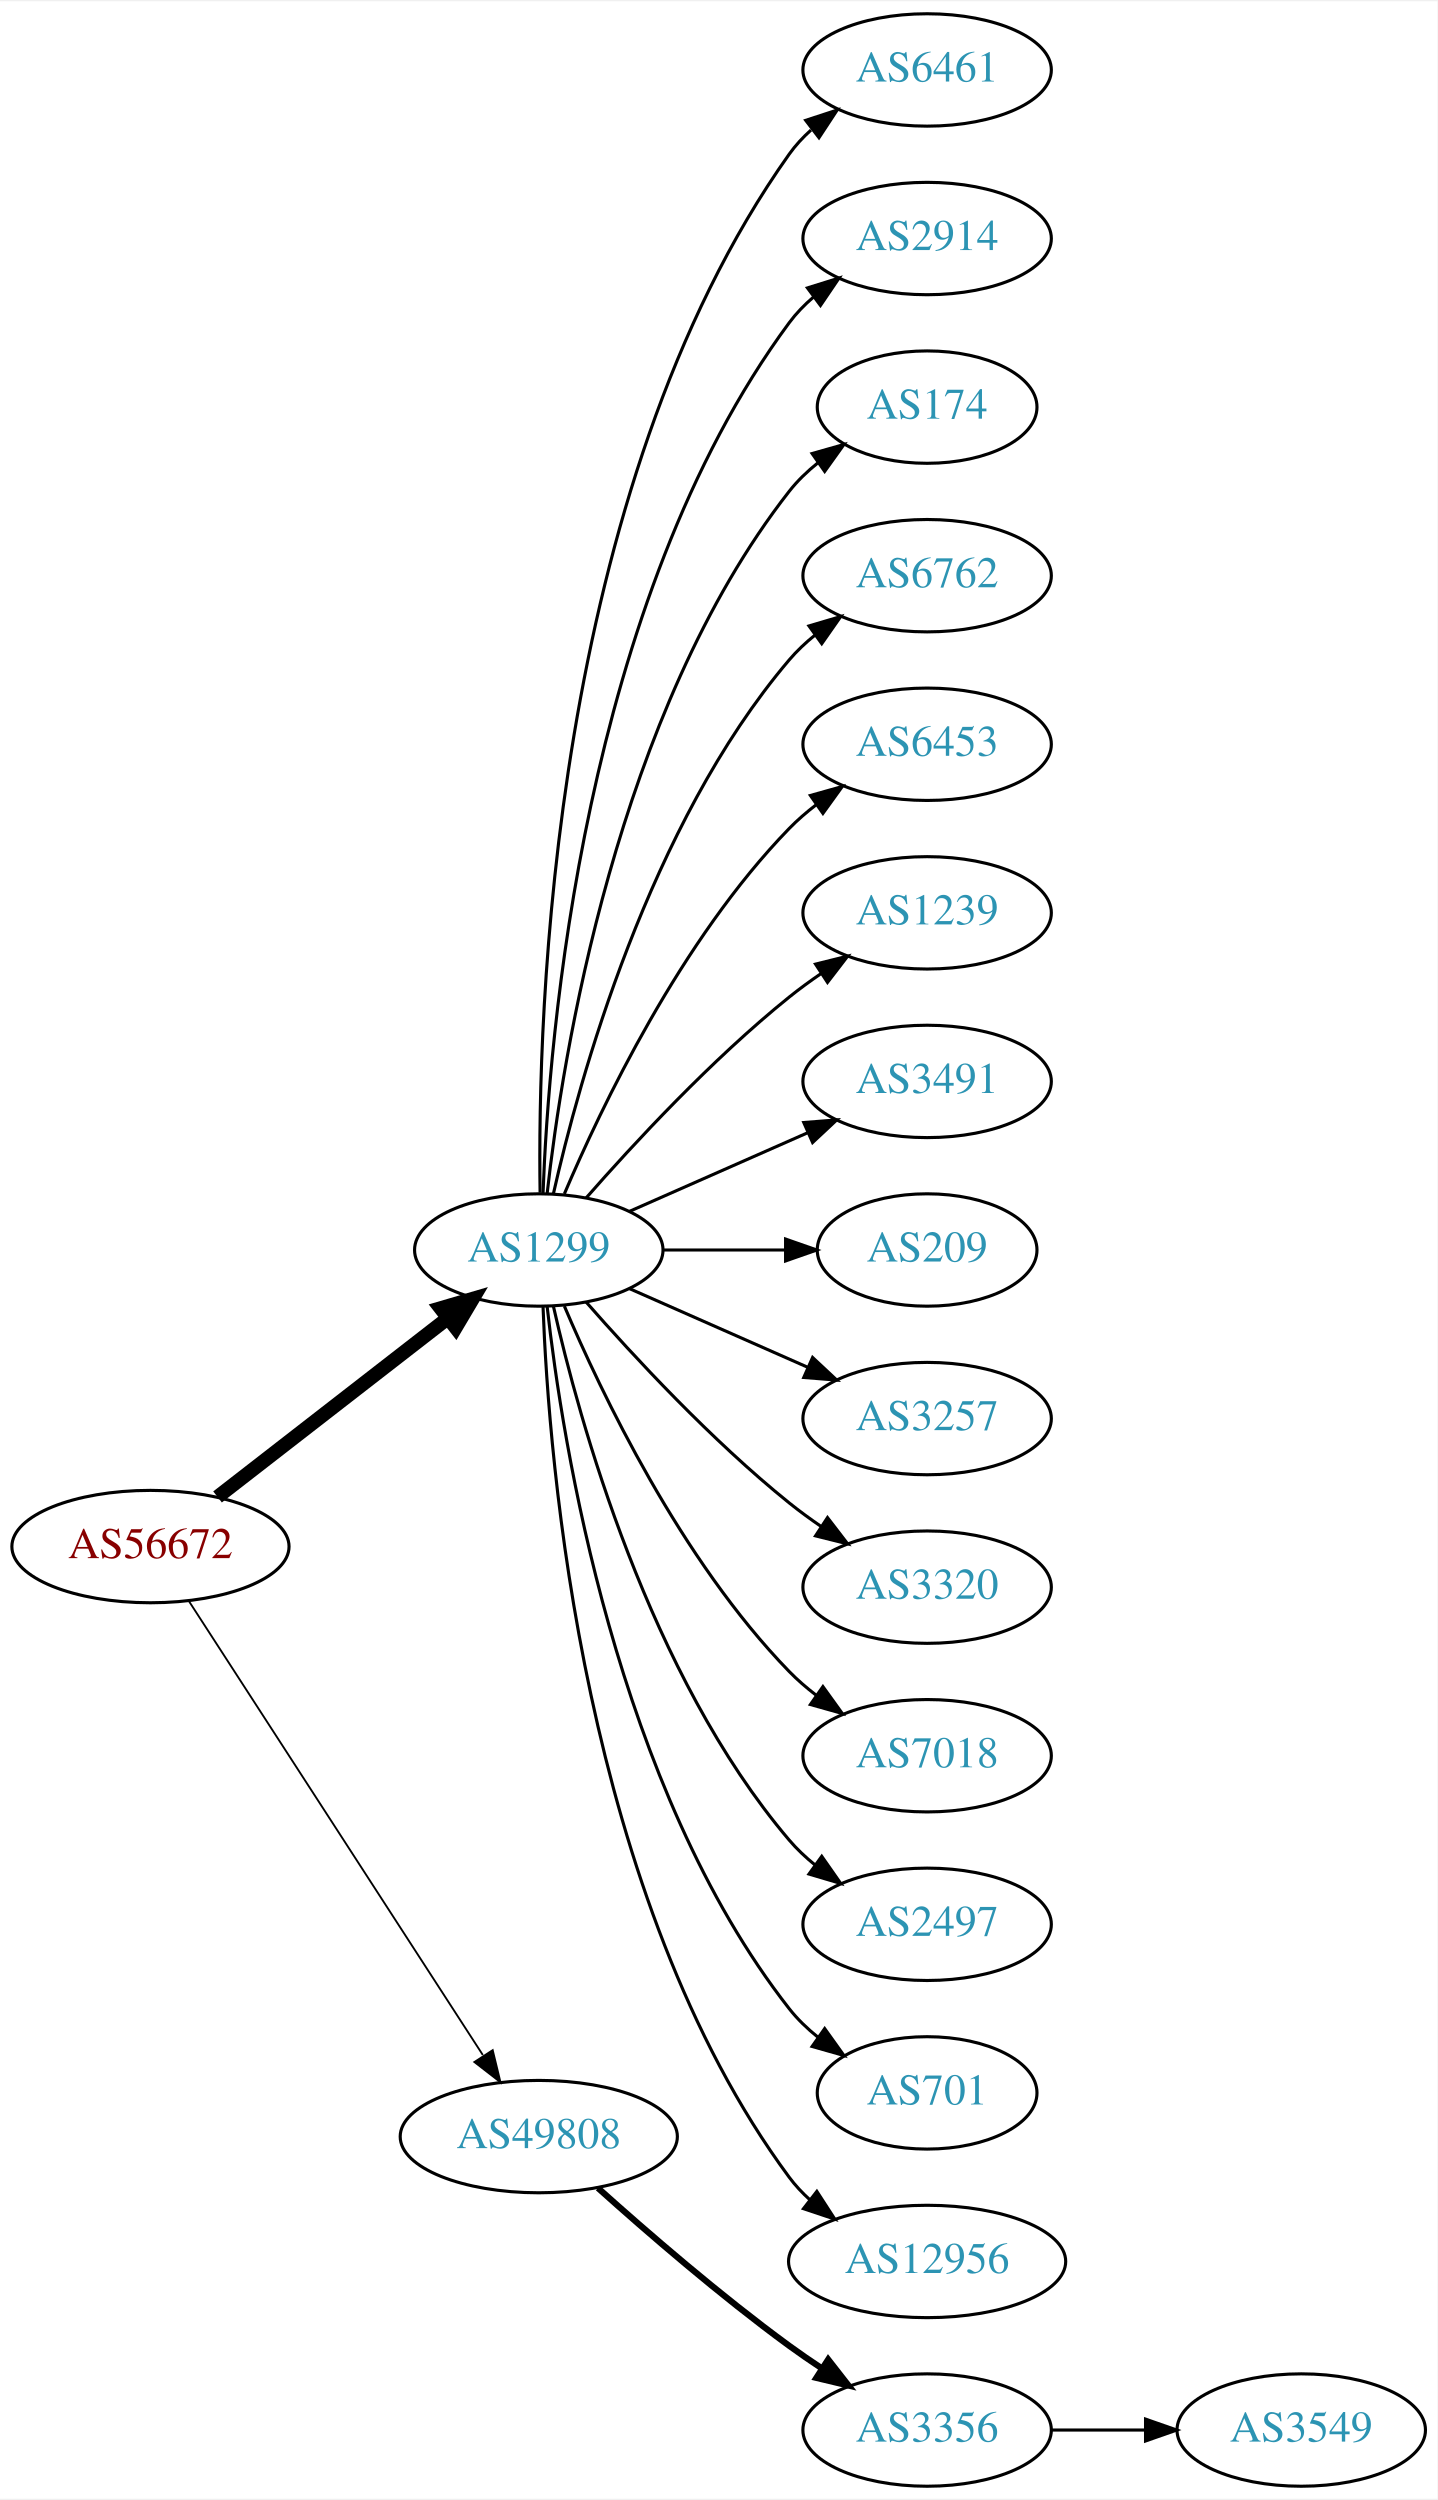
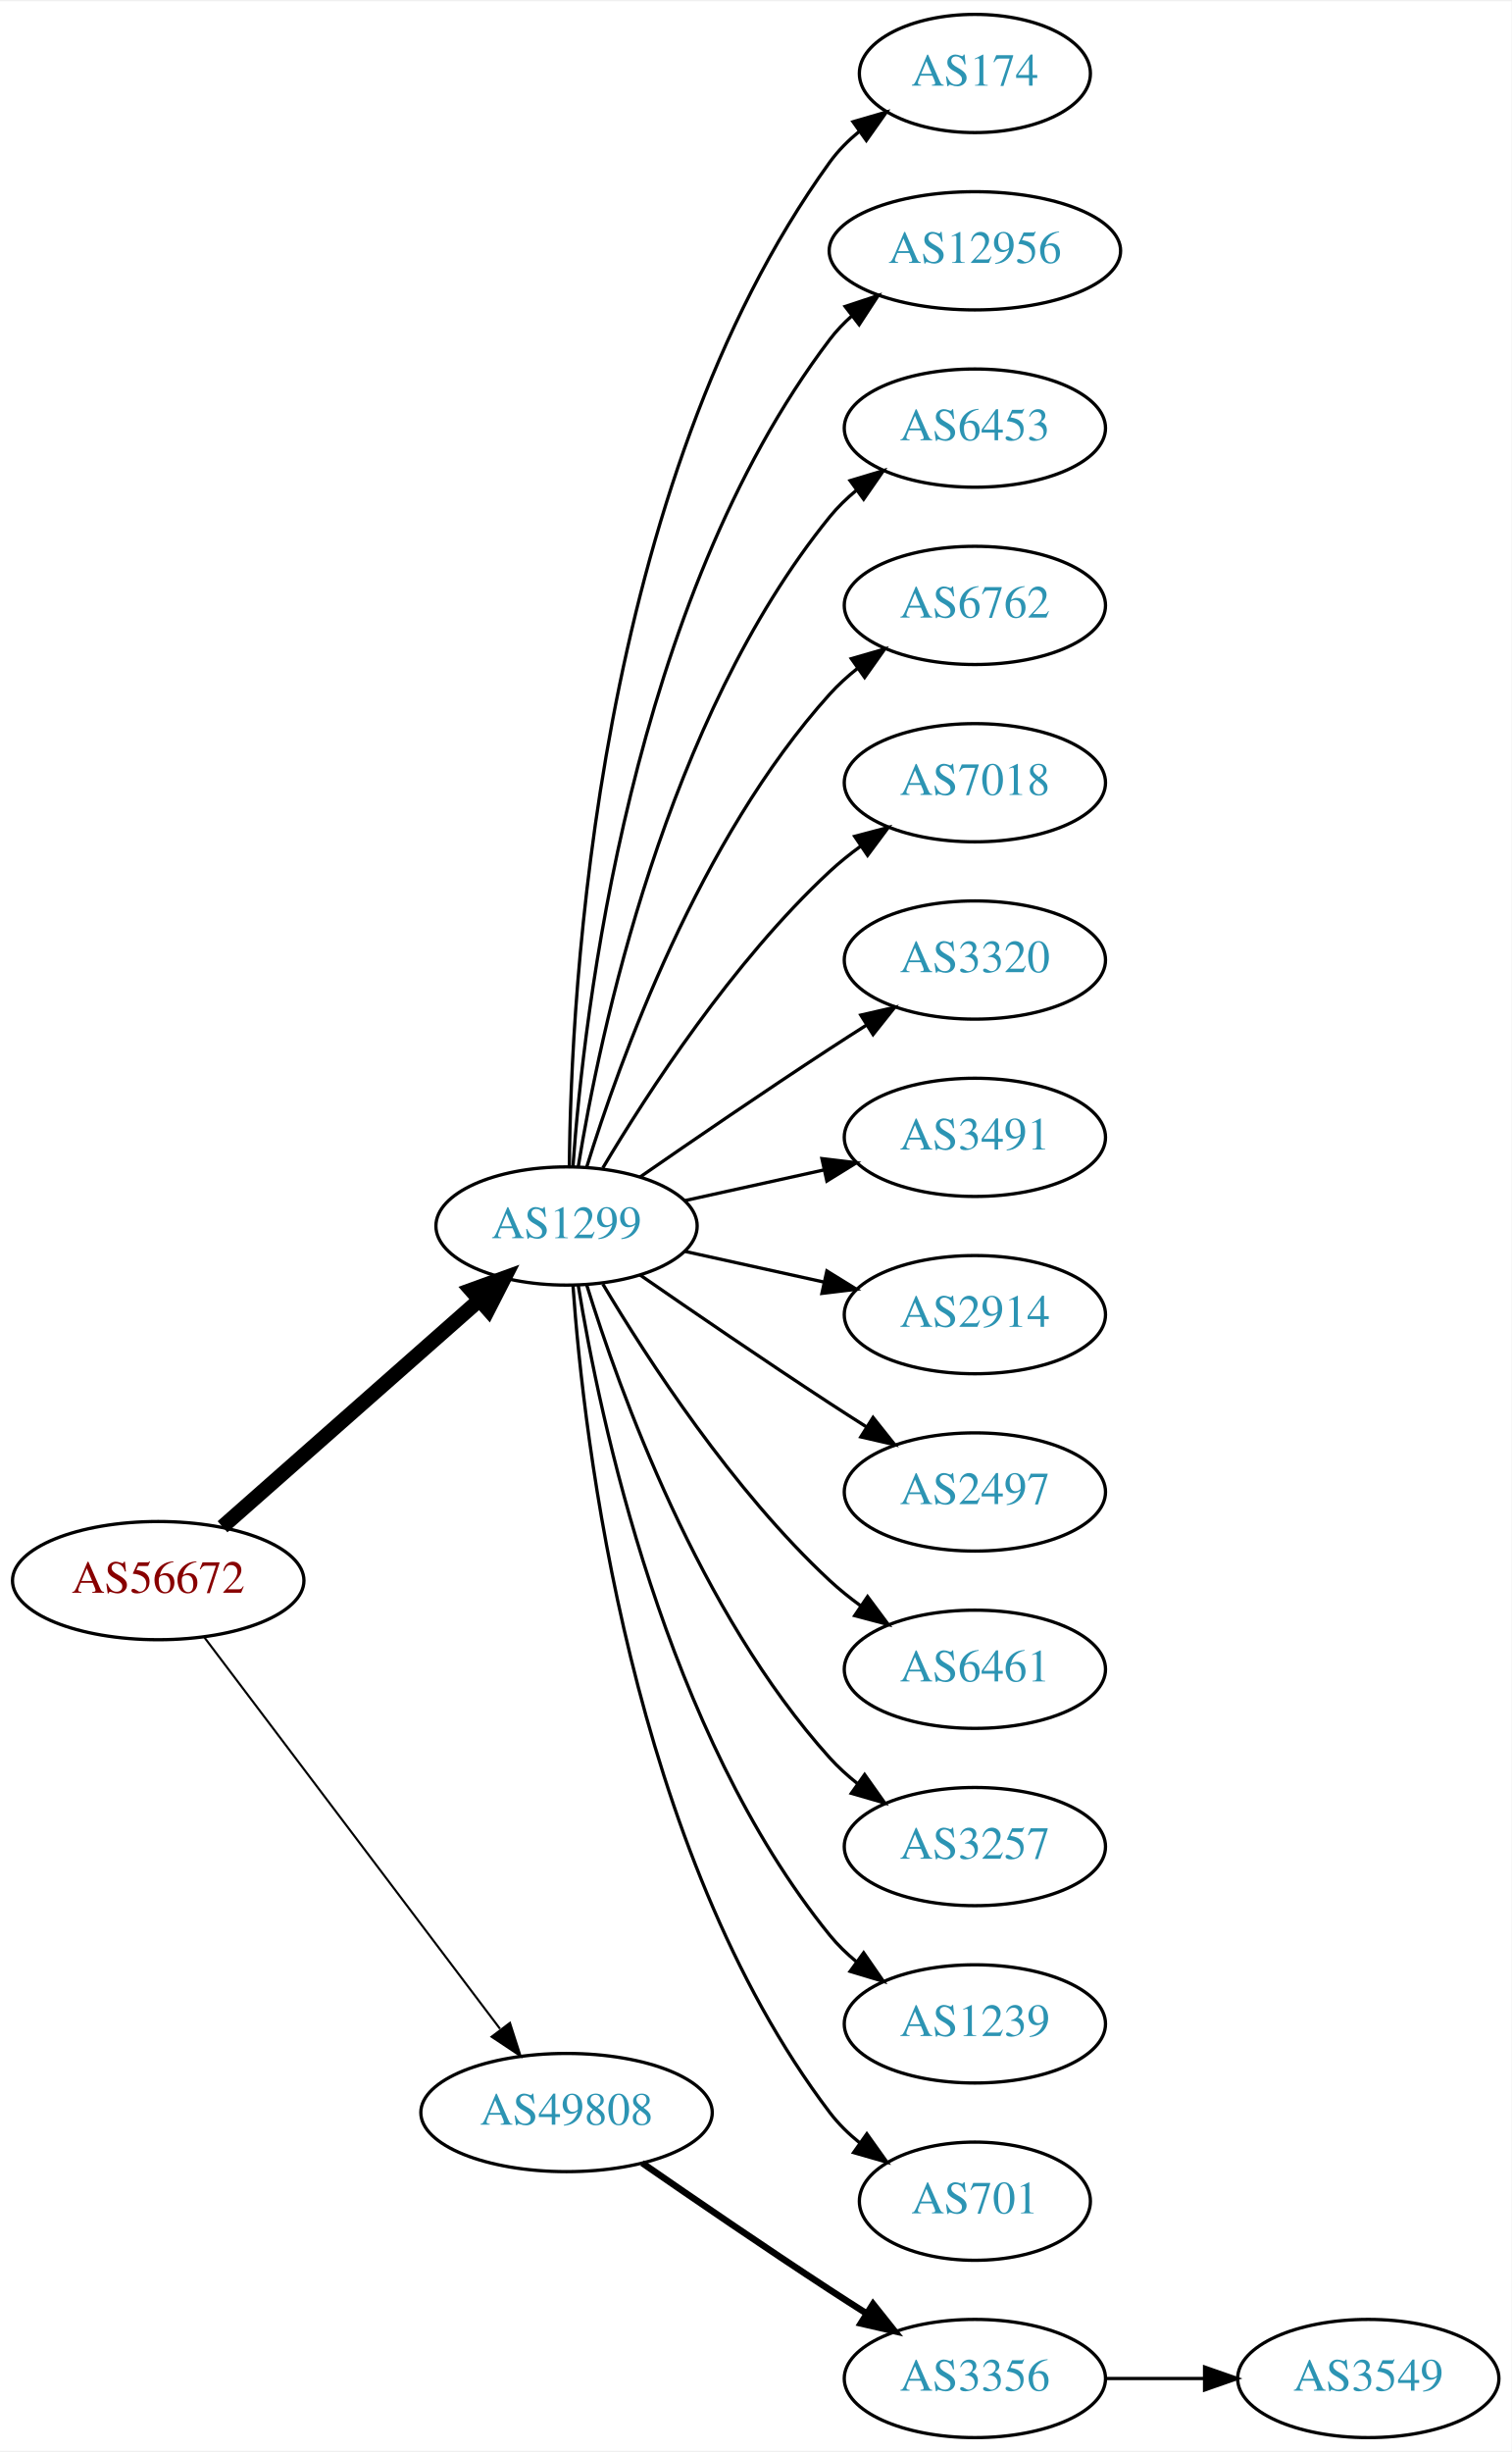
- <svg xmlns="http://www.w3.org/2000/svg" xmlns:xlink="http://www.w3.org/1999/xlink" width="460pt" height="800pt" viewBox="0.00 0.00 460.47 800.00">
-   <g id="graph0" class="graph" transform="scale(1 1) rotate(0) translate(4 796)">
-     <polygon fill="white" stroke="none" points="-4,4 -4,-796 456.469,-796 456.469,4 -4,4" />
+ <svg xmlns="http://www.w3.org/2000/svg" xmlns:xlink="http://www.w3.org/1999/xlink" width="460pt" height="746pt" viewBox="0.00 0.00 460.47 746.00">
+   <g id="graph0" class="graph" transform="scale(1 1) rotate(0) translate(4 742)">
+     <polygon fill="white" stroke="none" points="-4,4 -4,-742 456.469,-742 456.469,4 -4,4" />
    <g id="node1" class="node">
      <g id="a_node1">
        <a xlink:href="/asn/56672" xlink:title="AS56672 ~ ENERGIEAG-AT-AS [AT]">
-           <ellipse fill="#ffffff" stroke="black" cx="44.196" cy="-301" rx="44.393" ry="18" />
-           <text text-anchor="middle" x="44.196" y="-297.3" font-family="Times,serif" font-size="14.00" fill="#880000">AS56672</text>
+           <ellipse fill="#ffffff" stroke="black" cx="44.196" cy="-261" rx="44.393" ry="18" />
+           <text text-anchor="middle" x="44.196" y="-257.3" font-family="Times,serif" font-size="14.00" fill="#880000">AS56672</text>
        </a>
      </g>
    </g>
    <g id="node2" class="node">
      <g id="a_node2">
        <a xlink:href="/asn/1299" xlink:title="AS1299 ~ Telia Carrier [EU]">
-           <ellipse fill="#ffffff" stroke="black" cx="168.588" cy="-396" rx="39.794" ry="18" />
-           <text text-anchor="middle" x="168.588" y="-392.3" font-family="Times,serif" font-size="14.00" fill="#2c94b3">AS1299</text>
+           <ellipse fill="#ffffff" stroke="black" cx="168.588" cy="-369" rx="39.794" ry="18" />
+           <text text-anchor="middle" x="168.588" y="-365.3" font-family="Times,serif" font-size="14.00" fill="#2c94b3">AS1299</text>
        </a>
      </g>
    </g>
    <g id="edge1" class="edge">
-       <path fill="none" stroke="black" stroke-width="4.5" d="M65.682,-316.901C85.836,-332.544 116.772,-356.557 139.272,-374.021" />
-       <polygon fill="black" stroke="black" stroke-width="4.5" points="137.129,-377.342 147.443,-380.363 141.958,-371.121 137.129,-377.342" />
+       <path fill="none" stroke="black" stroke-width="4.5" d="M63.785,-277.403C84.602,-295.772 118.478,-325.665 141.838,-346.278" />
+       <polygon fill="black" stroke="black" stroke-width="4.5" points="139.52,-349.484 149.623,-353.148 144.73,-343.579 139.52,-349.484" />
    </g>
    <g id="node3" class="node">
      <g id="a_node3">
        <a xlink:href="/asn/49808" xlink:title="AS49808 ~ POWERSPEED-AS [AT]">
-           <ellipse fill="#ffffff" stroke="black" cx="168.588" cy="-112" rx="44.393" ry="18" />
-           <text text-anchor="middle" x="168.588" y="-108.3" font-family="Times,serif" font-size="14.00" fill="#2c94b3">AS49808</text>
+           <ellipse fill="#ffffff" stroke="black" cx="168.588" cy="-99" rx="44.393" ry="18" />
+           <text text-anchor="middle" x="168.588" y="-95.3" font-family="Times,serif" font-size="14.00" fill="#2c94b3">AS49808</text>
        </a>
      </g>
    </g>
    <g id="edge2" class="edge">
-       <path fill="none" stroke="black" stroke-width="0.6" d="M56.491,-283.558C78.077,-250.225 125.293,-177.314 150.664,-138.134" />
-       <polygon fill="black" stroke="black" stroke-width="0.6" points="153.823,-139.696 156.321,-129.4 147.947,-135.891 153.823,-139.696" />
+       <path fill="none" stroke="black" stroke-width="0.643" d="M58.294,-243.663C79.919,-215.04 123.19,-157.767 148.312,-124.514" />
+       <polygon fill="black" stroke="black" stroke-width="0.643" points="151.349,-126.301 154.584,-116.212 145.764,-122.081 151.349,-126.301" />
    </g>
    <g id="node4" class="node">
      <g id="a_node4">
-         <a xlink:href="/asn/6461" xlink:title="AS6461 ~ Zayo Bandwidth [US]">
-           <ellipse fill="#ffffff" stroke="black" cx="292.98" cy="-774" rx="39.794" ry="18" />
-           <text text-anchor="middle" x="292.98" y="-770.3" font-family="Times,serif" font-size="14.00" fill="#2c94b3">AS6461</text>
+         <a xlink:href="/asn/174" xlink:title="AS174 ~ Cogent Communications [US]">
+           <ellipse fill="#ffffff" stroke="black" cx="292.98" cy="-720" rx="35.194" ry="18" />
+           <text text-anchor="middle" x="292.98" y="-716.3" font-family="Times,serif" font-size="14.00" fill="#2c94b3">AS174</text>
        </a>
      </g>
    </g>
    <g id="edge3" class="edge">
-       <path fill="none" stroke="black" d="M169.005,-414.362C168.15,-469.958 172.336,-639.241 248.784,-747 250.78,-749.813 253.17,-752.396 255.788,-754.753" />
-       <polygon fill="black" stroke="black" points="254.09,-757.86 264.16,-761.152 258.341,-752.298 254.09,-757.86" />
+       <path fill="none" stroke="black" d="M169.44,-387.078C169.89,-439.561 177.542,-594.452 248.784,-693 251.291,-696.467 254.392,-699.588 257.775,-702.37" />
+       <polygon fill="black" stroke="black" points="255.853,-705.298 266.028,-708.248 259.914,-699.596 255.853,-705.298" />
    </g>
    <g id="node5" class="node">
      <g id="a_node5">
-         <a xlink:href="/asn/2914" xlink:title="AS2914 ~ NTT America, Inc. [US]">
-           <ellipse fill="#ffffff" stroke="black" cx="292.98" cy="-720" rx="39.794" ry="18" />
-           <text text-anchor="middle" x="292.98" y="-716.3" font-family="Times,serif" font-size="14.00" fill="#2c94b3">AS2914</text>
+         <a xlink:href="/asn/12956" xlink:title="AS12956 ~ TELXIUS [ES]">
+           <ellipse fill="#ffffff" stroke="black" cx="292.98" cy="-666" rx="44.393" ry="18" />
+           <text text-anchor="middle" x="292.98" y="-662.3" font-family="Times,serif" font-size="14.00" fill="#2c94b3">AS12956</text>
        </a>
      </g>
    </g>
    <g id="edge4" class="edge">
-       <path fill="none" stroke="black" d="M169.94,-413.993C171.766,-463.457 182.82,-603.73 248.784,-693 251.018,-696.023 253.701,-698.786 256.621,-701.293" />
-       <polygon fill="black" stroke="black" points="254.647,-704.186 264.765,-707.331 258.816,-698.563 254.647,-704.186" />
+       <path fill="none" stroke="black" d="M170.537,-387.036C173.823,-433.457 188.133,-559.007 248.784,-639 250.761,-641.607 253.069,-644.025 255.571,-646.254" />
+       <polygon fill="black" stroke="black" points="253.461,-649.047 263.521,-652.371 257.73,-643.499 253.461,-649.047" />
    </g>
    <g id="node6" class="node">
      <g id="a_node6">
-         <a xlink:href="/asn/174" xlink:title="AS174 ~ Cogent Communications [US]">
-           <ellipse fill="#ffffff" stroke="black" cx="292.98" cy="-666" rx="35.194" ry="18" />
-           <text text-anchor="middle" x="292.98" y="-662.3" font-family="Times,serif" font-size="14.00" fill="#2c94b3">AS174</text>
+         <a xlink:href="/asn/6453" xlink:title="AS6453 ~ TATA COMMUNICATIONS (AMERICA) INC [US]">
+           <ellipse fill="#ffffff" stroke="black" cx="292.98" cy="-612" rx="39.794" ry="18" />
+           <text text-anchor="middle" x="292.98" y="-608.3" font-family="Times,serif" font-size="14.00" fill="#2c94b3">AS6453</text>
        </a>
      </g>
    </g>
    <g id="edge5" class="edge">
-       <path fill="none" stroke="black" d="M171.268,-414.129C176.098,-457.368 193.439,-568.216 248.784,-639 251.42,-642.37 254.601,-645.431 258.029,-648.179" />
-       <polygon fill="black" stroke="black" points="256.139,-651.128 266.331,-654.02 260.167,-645.403 256.139,-651.128" />
+       <path fill="none" stroke="black" d="M172.169,-387.178C178.624,-426.997 198.695,-523.286 248.784,-585 251.153,-587.918 253.926,-590.612 256.903,-593.075" />
+       <polygon fill="black" stroke="black" points="254.978,-596.003 265.125,-599.052 259.094,-590.341 254.978,-596.003" />
    </g>
    <g id="node7" class="node">
      <g id="a_node7">
        <a xlink:href="/asn/6762" xlink:title="AS6762 ~ TELECOM ITALIA SPARKLE S.p.A. [IT]">
-           <ellipse fill="#ffffff" stroke="black" cx="292.98" cy="-612" rx="39.794" ry="18" />
-           <text text-anchor="middle" x="292.98" y="-608.3" font-family="Times,serif" font-size="14.00" fill="#2c94b3">AS6762</text>
+           <ellipse fill="#ffffff" stroke="black" cx="292.98" cy="-558" rx="39.794" ry="18" />
+           <text text-anchor="middle" x="292.98" y="-554.3" font-family="Times,serif" font-size="14.00" fill="#2c94b3">AS6762</text>
        </a>
      </g>
    </g>
    <g id="edge6" class="edge">
-       <path fill="none" stroke="black" d="M173.282,-414.075C181.422,-450.148 203.855,-532.14 248.784,-585 251.219,-587.864 254.035,-590.521 257.04,-592.961" />
-       <polygon fill="black" stroke="black" points="255.139,-595.905 265.3,-598.906 259.228,-590.224 255.139,-595.905" />
+       <path fill="none" stroke="black" d="M174.726,-386.94C184.629,-418.979 208.966,-486.812 248.784,-531 251.3,-533.792 254.172,-536.401 257.211,-538.812" />
+       <polygon fill="black" stroke="black" points="255.34,-541.776 265.519,-544.715 259.394,-536.07 255.34,-541.776" />
    </g>
    <g id="node8" class="node">
      <g id="a_node8">
-         <a xlink:href="/asn/6453" xlink:title="AS6453 ~ TATA COMMUNICATIONS (AMERICA) INC [US]">
-           <ellipse fill="#ffffff" stroke="black" cx="292.98" cy="-558" rx="39.794" ry="18" />
-           <text text-anchor="middle" x="292.98" y="-554.3" font-family="Times,serif" font-size="14.00" fill="#2c94b3">AS6453</text>
+         <a xlink:href="/asn/7018" xlink:title="AS7018 ~ AT&amp;T Services, Inc. [US]">
+           <ellipse fill="#ffffff" stroke="black" cx="292.98" cy="-504" rx="39.794" ry="18" />
+           <text text-anchor="middle" x="292.98" y="-500.3" font-family="Times,serif" font-size="14.00" fill="#2c94b3">AS7018</text>
        </a>
      </g>
    </g>
    <g id="edge7" class="edge">
-       <path fill="none" stroke="black" d="M176.779,-413.975C188.546,-441.682 214.12,-495.348 248.784,-531 251.404,-533.695 254.345,-536.239 257.428,-538.608" />
-       <polygon fill="black" stroke="black" points="255.594,-541.597 265.796,-544.455 259.603,-535.859 255.594,-541.597" />
+       <path fill="none" stroke="black" d="M179.634,-386.671C193.205,-409.472 219.137,-449.472 248.784,-477 251.691,-479.699 254.904,-482.28 258.228,-484.703" />
+       <polygon fill="black" stroke="black" points="256.363,-487.667 266.606,-490.375 260.287,-481.87 256.363,-487.667" />
    </g>
    <g id="node9" class="node">
      <g id="a_node9">
-         <a xlink:href="/asn/1239" xlink:title="AS1239 ~ Sprint [US]">
-           <ellipse fill="#ffffff" stroke="black" cx="292.98" cy="-504" rx="39.794" ry="18" />
-           <text text-anchor="middle" x="292.98" y="-500.3" font-family="Times,serif" font-size="14.00" fill="#2c94b3">AS1239</text>
+         <a xlink:href="/asn/3320" xlink:title="AS3320 ~ DTAG [DE]">
+           <ellipse fill="#ffffff" stroke="black" cx="292.98" cy="-450" rx="39.794" ry="18" />
+           <text text-anchor="middle" x="292.98" y="-446.3" font-family="Times,serif" font-size="14.00" fill="#2c94b3">AS3320</text>
        </a>
      </g>
    </g>
    <g id="edge8" class="edge">
-       <path fill="none" stroke="black" d="M183.74,-412.663C198.842,-429.894 223.963,-457.024 248.784,-477 252.04,-479.62 255.565,-482.192 259.149,-484.646" />
-       <polygon fill="black" stroke="black" points="257.237,-487.577 267.522,-490.121 261.068,-481.719 257.237,-487.577" />
+       <path fill="none" stroke="black" d="M190.945,-383.901C206.796,-394.877 228.999,-410.079 248.784,-423 252.366,-425.339 256.137,-427.759 259.897,-430.144" />
+       <polygon fill="black" stroke="black" points="258.23,-433.231 268.558,-435.596 261.959,-427.307 258.23,-433.231" />
    </g>
    <g id="node10" class="node">
      <g id="a_node10">
        <a xlink:href="/asn/3491" xlink:title="AS3491 ~ PCCW Global, Inc. [US]">
-           <ellipse fill="#ffffff" stroke="black" cx="292.98" cy="-450" rx="39.794" ry="18" />
-           <text text-anchor="middle" x="292.98" y="-446.3" font-family="Times,serif" font-size="14.00" fill="#2c94b3">AS3491</text>
+           <ellipse fill="#ffffff" stroke="black" cx="292.98" cy="-396" rx="39.794" ry="18" />
+           <text text-anchor="middle" x="292.98" y="-392.3" font-family="Times,serif" font-size="14.00" fill="#2c94b3">AS3491</text>
        </a>
      </g>
    </g>
    <g id="edge9" class="edge">
-       <path fill="none" stroke="black" d="M197.667,-408.389C214.615,-415.866 236.413,-425.483 254.782,-433.588" />
-       <polygon fill="black" stroke="black" points="253.47,-436.834 264.032,-437.669 256.296,-430.43 253.47,-436.834" />
+       <path fill="none" stroke="black" d="M204.661,-376.737C217.848,-379.646 233.028,-382.995 246.994,-386.076" />
+       <polygon fill="black" stroke="black" points="246.383,-389.525 256.903,-388.262 247.891,-382.69 246.383,-389.525" />
    </g>
    <g id="node11" class="node">
      <g id="a_node11">
-         <a xlink:href="/asn/209" xlink:title="AS209 ~ CenturyLink Communications, LLC [US]">
-           <ellipse fill="#ffffff" stroke="black" cx="292.98" cy="-396" rx="35.194" ry="18" />
-           <text text-anchor="middle" x="292.98" y="-392.3" font-family="Times,serif" font-size="14.00" fill="#2c94b3">AS209</text>
+         <a xlink:href="/asn/2914" xlink:title="AS2914 ~ NTT America, Inc. [US]">
+           <ellipse fill="#ffffff" stroke="black" cx="292.98" cy="-342" rx="39.794" ry="18" />
+           <text text-anchor="middle" x="292.98" y="-338.3" font-family="Times,serif" font-size="14.00" fill="#2c94b3">AS2914</text>
        </a>
      </g>
    </g>
    <g id="edge10" class="edge">
-       <path fill="none" stroke="black" d="M208.314,-396C220.803,-396 234.742,-396 247.605,-396" />
-       <polygon fill="black" stroke="black" points="247.643,-399.5 257.643,-396 247.643,-392.5 247.643,-399.5" />
+       <path fill="none" stroke="black" d="M204.661,-361.263C217.848,-358.354 233.028,-355.005 246.994,-351.924" />
+       <polygon fill="black" stroke="black" points="247.891,-355.31 256.903,-349.738 246.383,-348.475 247.891,-355.31" />
    </g>
    <g id="node12" class="node">
      <g id="a_node12">
-         <a xlink:href="/asn/3257" xlink:title="AS3257 ~ GTT [DE]">
-           <ellipse fill="#ffffff" stroke="black" cx="292.98" cy="-342" rx="39.794" ry="18" />
-           <text text-anchor="middle" x="292.98" y="-338.3" font-family="Times,serif" font-size="14.00" fill="#2c94b3">AS3257</text>
+         <a xlink:href="/asn/2497" xlink:title="AS2497 ~ Internet Initiative Japan Inc. [JP]">
+           <ellipse fill="#ffffff" stroke="black" cx="292.98" cy="-288" rx="39.794" ry="18" />
+           <text text-anchor="middle" x="292.98" y="-284.3" font-family="Times,serif" font-size="14.00" fill="#2c94b3">AS2497</text>
        </a>
      </g>
    </g>
    <g id="edge11" class="edge">
-       <path fill="none" stroke="black" d="M197.667,-383.611C214.615,-376.134 236.413,-366.517 254.782,-358.412" />
-       <polygon fill="black" stroke="black" points="256.296,-361.57 264.032,-354.331 253.47,-355.166 256.296,-361.57" />
+       <path fill="none" stroke="black" d="M190.945,-354.099C206.796,-343.123 228.999,-327.921 248.784,-315 252.366,-312.661 256.137,-310.241 259.897,-307.856" />
+       <polygon fill="black" stroke="black" points="261.959,-310.693 268.558,-302.404 258.23,-304.769 261.959,-310.693" />
    </g>
    <g id="node13" class="node">
      <g id="a_node13">
-         <a xlink:href="/asn/3320" xlink:title="AS3320 ~ DTAG [DE]">
-           <ellipse fill="#ffffff" stroke="black" cx="292.98" cy="-288" rx="39.794" ry="18" />
-           <text text-anchor="middle" x="292.98" y="-284.3" font-family="Times,serif" font-size="14.00" fill="#2c94b3">AS3320</text>
+         <a xlink:href="/asn/6461" xlink:title="AS6461 ~ Zayo Bandwidth [US]">
+           <ellipse fill="#ffffff" stroke="black" cx="292.98" cy="-234" rx="39.794" ry="18" />
+           <text text-anchor="middle" x="292.98" y="-230.3" font-family="Times,serif" font-size="14.00" fill="#2c94b3">AS6461</text>
        </a>
      </g>
    </g>
    <g id="edge12" class="edge">
-       <path fill="none" stroke="black" d="M183.74,-379.337C198.842,-362.106 223.963,-334.976 248.784,-315 252.04,-312.38 255.565,-309.808 259.149,-307.354" />
-       <polygon fill="black" stroke="black" points="261.068,-310.281 267.522,-301.879 257.237,-304.423 261.068,-310.281" />
+       <path fill="none" stroke="black" d="M179.634,-351.329C193.205,-328.528 219.137,-288.528 248.784,-261 251.691,-258.301 254.904,-255.72 258.228,-253.297" />
+       <polygon fill="black" stroke="black" points="260.287,-256.13 266.606,-247.625 256.363,-250.333 260.287,-256.13" />
    </g>
    <g id="node14" class="node">
      <g id="a_node14">
-         <a xlink:href="/asn/7018" xlink:title="AS7018 ~ AT&amp;T Services, Inc. [US]">
-           <ellipse fill="#ffffff" stroke="black" cx="292.98" cy="-234" rx="39.794" ry="18" />
-           <text text-anchor="middle" x="292.98" y="-230.3" font-family="Times,serif" font-size="14.00" fill="#2c94b3">AS7018</text>
+         <a xlink:href="/asn/3257" xlink:title="AS3257 ~ GTT [DE]">
+           <ellipse fill="#ffffff" stroke="black" cx="292.98" cy="-180" rx="39.794" ry="18" />
+           <text text-anchor="middle" x="292.98" y="-176.3" font-family="Times,serif" font-size="14.00" fill="#2c94b3">AS3257</text>
        </a>
      </g>
    </g>
    <g id="edge13" class="edge">
-       <path fill="none" stroke="black" d="M176.779,-378.025C188.546,-350.318 214.12,-296.652 248.784,-261 251.404,-258.305 254.345,-255.761 257.428,-253.392" />
-       <polygon fill="black" stroke="black" points="259.603,-256.141 265.796,-247.545 255.594,-250.403 259.603,-256.141" />
+       <path fill="none" stroke="black" d="M174.726,-351.06C184.629,-319.021 208.966,-251.188 248.784,-207 251.3,-204.208 254.172,-201.599 257.211,-199.188" />
+       <polygon fill="black" stroke="black" points="259.394,-201.93 265.519,-193.285 255.34,-196.224 259.394,-201.93" />
    </g>
    <g id="node15" class="node">
      <g id="a_node15">
-         <a xlink:href="/asn/2497" xlink:title="AS2497 ~ Internet Initiative Japan Inc. [JP]">
-           <ellipse fill="#ffffff" stroke="black" cx="292.98" cy="-180" rx="39.794" ry="18" />
-           <text text-anchor="middle" x="292.98" y="-176.3" font-family="Times,serif" font-size="14.00" fill="#2c94b3">AS2497</text>
+         <a xlink:href="/asn/1239" xlink:title="AS1239 ~ Sprint [US]">
+           <ellipse fill="#ffffff" stroke="black" cx="292.98" cy="-126" rx="39.794" ry="18" />
+           <text text-anchor="middle" x="292.98" y="-122.3" font-family="Times,serif" font-size="14.00" fill="#2c94b3">AS1239</text>
        </a>
      </g>
    </g>
    <g id="edge14" class="edge">
-       <path fill="none" stroke="black" d="M173.282,-377.925C181.422,-341.852 203.855,-259.86 248.784,-207 251.219,-204.136 254.035,-201.479 257.04,-199.039" />
-       <polygon fill="black" stroke="black" points="259.228,-201.776 265.3,-193.094 255.139,-196.095 259.228,-201.776" />
+       <path fill="none" stroke="black" d="M172.169,-350.822C178.624,-311.003 198.695,-214.714 248.784,-153 251.153,-150.082 253.926,-147.388 256.903,-144.925" />
+       <polygon fill="black" stroke="black" points="259.094,-147.659 265.125,-138.948 254.978,-141.997 259.094,-147.659" />
    </g>
    <g id="node16" class="node">
      <g id="a_node16">
        <a xlink:href="/asn/701" xlink:title="AS701 ~ UUNET [US]">
-           <ellipse fill="#ffffff" stroke="black" cx="292.98" cy="-126" rx="35.194" ry="18" />
-           <text text-anchor="middle" x="292.98" y="-122.3" font-family="Times,serif" font-size="14.00" fill="#2c94b3">AS701</text>
+           <ellipse fill="#ffffff" stroke="black" cx="292.98" cy="-72" rx="35.194" ry="18" />
+           <text text-anchor="middle" x="292.98" y="-68.3" font-family="Times,serif" font-size="14.00" fill="#2c94b3">AS701</text>
        </a>
      </g>
    </g>
    <g id="edge15" class="edge">
-       <path fill="none" stroke="black" d="M171.268,-377.871C176.098,-334.632 193.439,-223.784 248.784,-153 251.42,-149.63 254.601,-146.569 258.029,-143.821" />
-       <polygon fill="black" stroke="black" points="260.167,-146.597 266.331,-137.98 256.139,-140.872 260.167,-146.597" />
+       <path fill="none" stroke="black" d="M170.537,-350.964C173.823,-304.543 188.133,-178.993 248.784,-99 251.369,-95.591 254.519,-92.506 257.929,-89.745" />
+       <polygon fill="black" stroke="black" points="260.068,-92.519 266.213,-83.888 256.027,-86.803 260.068,-92.519" />
    </g>
    <g id="node17" class="node">
      <g id="a_node17">
-         <a xlink:href="/asn/12956" xlink:title="AS12956 ~ TELXIUS [ES]">
-           <ellipse fill="#ffffff" stroke="black" cx="292.98" cy="-72" rx="44.393" ry="18" />
-           <text text-anchor="middle" x="292.98" y="-68.3" font-family="Times,serif" font-size="14.00" fill="#2c94b3">AS12956</text>
-         </a>
-       </g>
-     </g>
-     <g id="edge16" class="edge">
-       <path fill="none" stroke="black" d="M169.94,-378.007C171.766,-328.543 182.82,-188.27 248.784,-99 250.729,-96.368 253.014,-93.933 255.5,-91.693" />
-       <polygon fill="black" stroke="black" points="257.661,-94.446 263.423,-85.555 253.374,-88.913 257.661,-94.446" />
-     </g>
-     <g id="node18" class="node">
-       <g id="a_node18">
        <a xlink:href="/asn/3356" xlink:title="AS3356 ~ Level 3 Parent, LLC [US]">
          <ellipse fill="#ffffff" stroke="black" cx="292.98" cy="-18" rx="39.794" ry="18" />
          <text text-anchor="middle" x="292.98" y="-14.3" font-family="Times,serif" font-size="14.00" fill="#2c94b3">AS3356</text>
        </a>
      </g>
    </g>
-     <g id="edge17" class="edge">
-       <path fill="none" stroke="black" stroke-width="2" d="M187.542,-95.522C203.211,-81.46 226.817,-61.03 248.784,-45 252.16,-42.537 255.761,-40.063 259.389,-37.667" />
-       <polygon fill="black" stroke="black" stroke-width="2" points="261.289,-40.606 267.811,-32.256 257.506,-34.716 261.289,-40.606" />
-     </g>
-     <g id="node19" class="node">
-       <g id="a_node19">
+     <g id="edge16" class="edge">
+       <path fill="none" stroke="black" stroke-width="2" d="M191.619,-83.633C207.421,-72.695 229.278,-57.739 248.784,-45 252.366,-42.661 256.137,-40.241 259.897,-37.856" />
+       <polygon fill="black" stroke="black" stroke-width="2" points="261.959,-40.693 268.558,-32.404 258.23,-34.769 261.959,-40.693" />
+     </g>
+     <g id="node18" class="node">
+       <g id="a_node18">
        <a xlink:href="/asn/3549" xlink:title="AS3549 ~ Level 3 Parent, LLC [US]">
          <ellipse fill="#ffffff" stroke="black" cx="412.823" cy="-18" rx="39.794" ry="18" />
          <text text-anchor="middle" x="412.823" y="-14.3" font-family="Times,serif" font-size="14.00" fill="#2c94b3">AS3549</text>
        </a>
      </g>
    </g>
-     <g id="edge18" class="edge">
+     <g id="edge17" class="edge">
      <path fill="none" stroke="black" d="M332.893,-18C342.446,-18 352.796,-18 362.759,-18" />
      <polygon fill="black" stroke="black" points="362.951,-21.5 372.951,-18 362.951,-14.5 362.951,-21.5" />
    </g>
  </g>
</svg>
